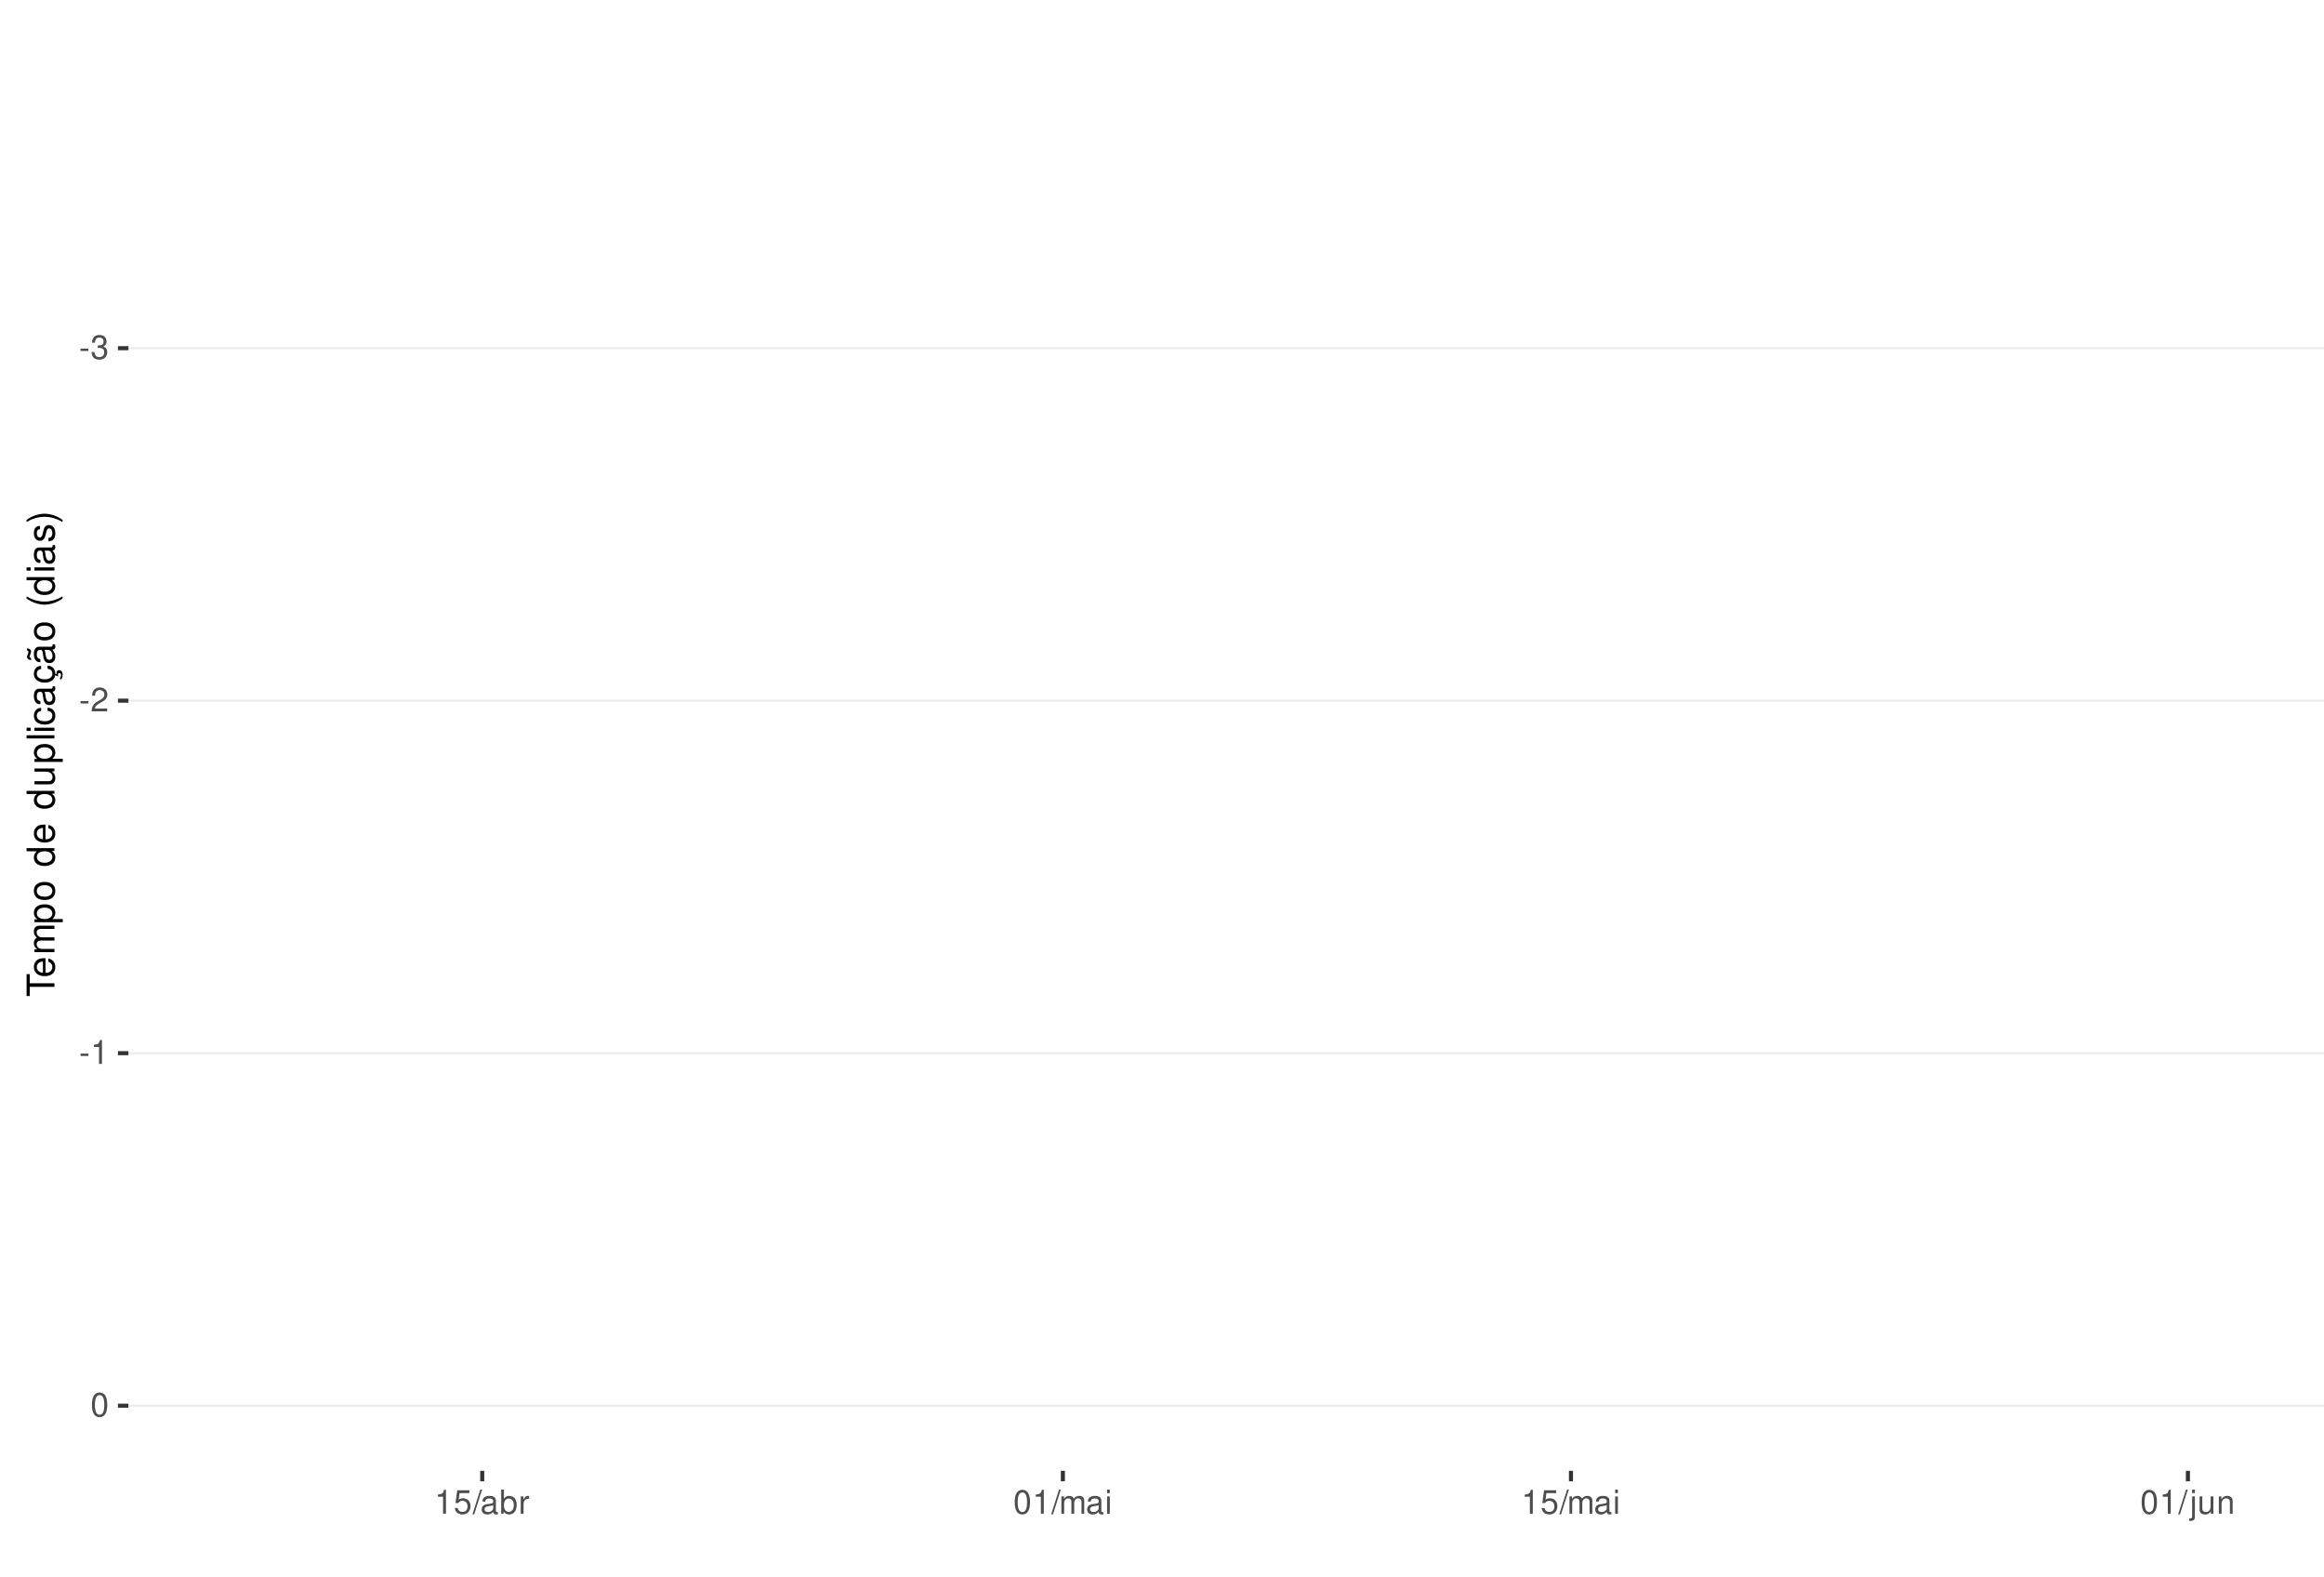
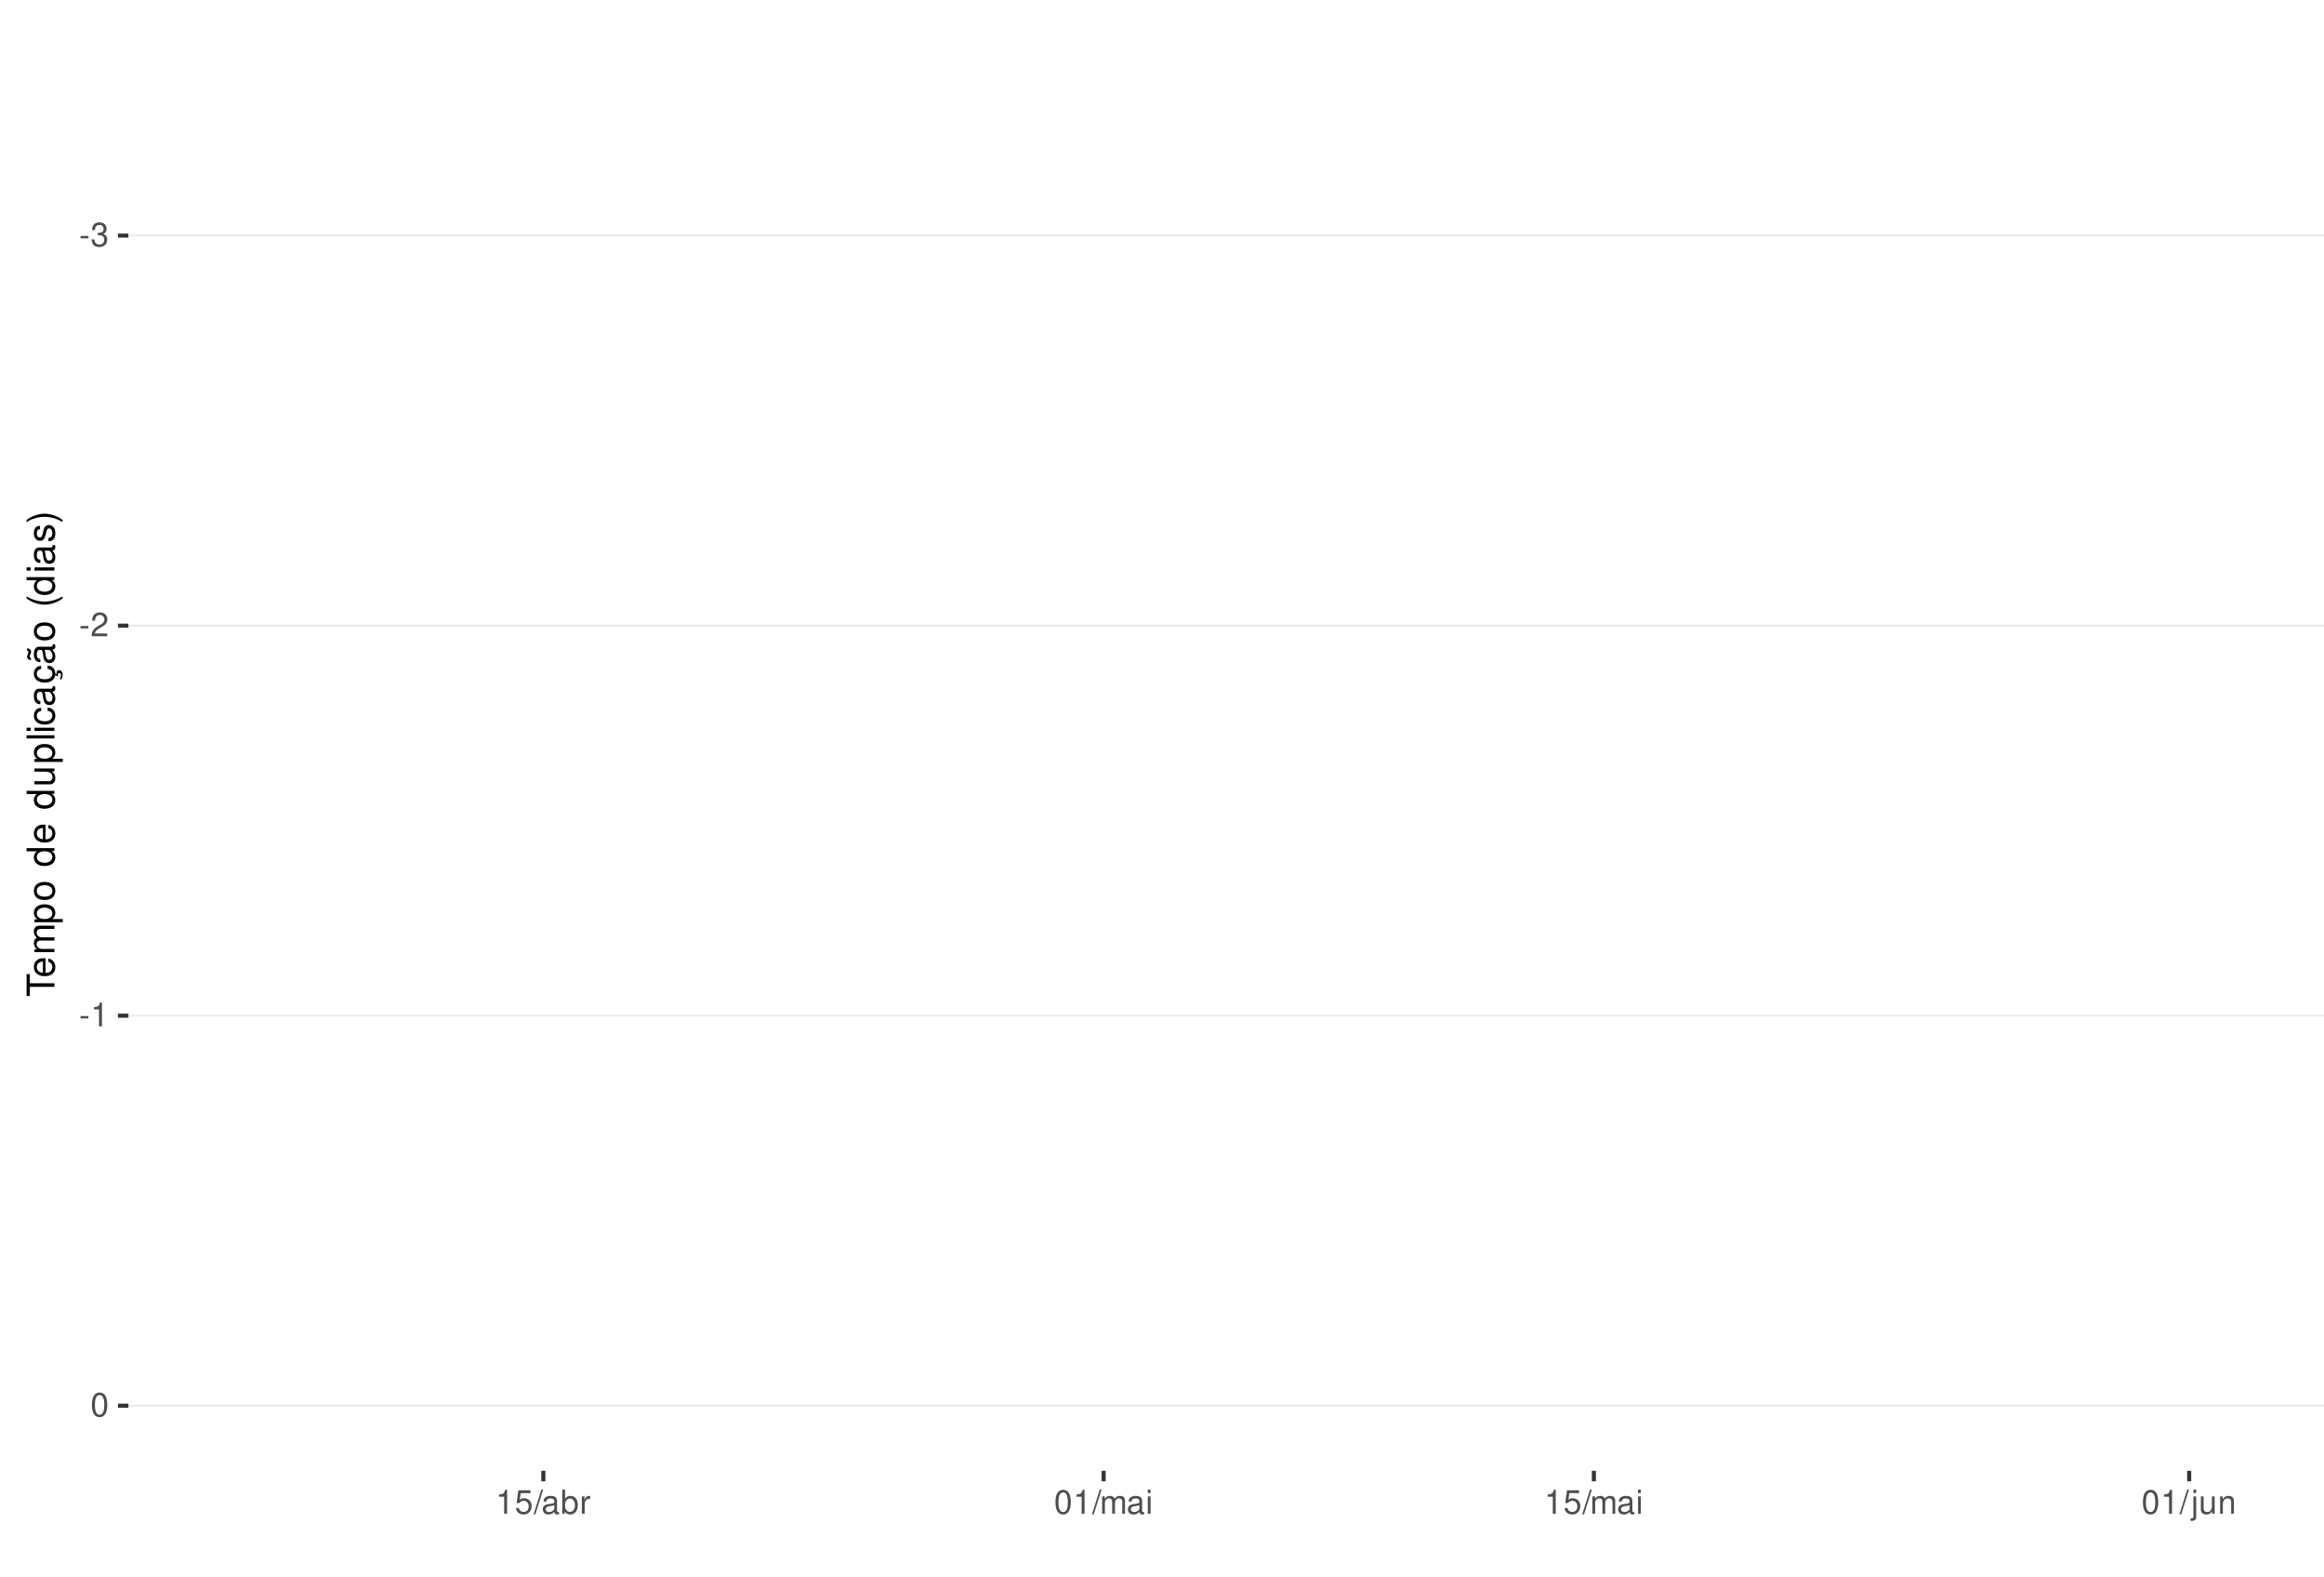
<svg xmlns="http://www.w3.org/2000/svg" xmlns:xlink="http://www.w3.org/1999/xlink" width="609pt" height="413pt" viewBox="0 0 609 413" version="1.1">
  <defs>
    <g>
      <symbol overflow="visible" id="glyph0-0">
        <path style="stroke:none;" d="" />
      </symbol>
      <symbol overflow="visible" id="glyph0-1">
        <path style="stroke:none;" d="M 2.453 -2.703 L 0.391 -2.703 L 0.391 -2.078 L 2.453 -2.078 Z M 2.453 -2.703 " />
      </symbol>
      <symbol overflow="visible" id="glyph0-2">
        <path style="stroke:none;" d="M 1.906 -2.875 L 2.328 -2.875 C 3.156 -2.875 3.594 -2.5 3.594 -1.734 C 3.594 -0.953 3.125 -0.469 2.344 -0.469 C 1.5 -0.469 1.094 -0.906 1.031 -1.812 L 0.281 -1.812 C 0.312 -1.312 0.391 -0.984 0.547 -0.703 C 0.859 -0.109 1.469 0.203 2.297 0.203 C 3.562 0.203 4.375 -0.562 4.375 -1.75 C 4.375 -2.547 4.078 -2.984 3.344 -3.234 C 3.906 -3.469 4.203 -3.906 4.203 -4.531 C 4.203 -5.609 3.5 -6.266 2.328 -6.266 C 1.094 -6.266 0.438 -5.562 0.406 -4.234 L 1.172 -4.234 C 1.172 -4.625 1.219 -4.844 1.312 -5.031 C 1.484 -5.391 1.859 -5.594 2.344 -5.594 C 3.016 -5.594 3.422 -5.188 3.422 -4.516 C 3.422 -4.062 3.266 -3.797 2.922 -3.656 C 2.719 -3.562 2.438 -3.531 1.906 -3.516 Z M 1.906 -2.875 " />
      </symbol>
      <symbol overflow="visible" id="glyph0-3">
        <path style="stroke:none;" d="M 4.375 -0.75 L 1.156 -0.75 C 1.234 -1.266 1.5 -1.594 2.266 -2.062 L 3.125 -2.547 C 3.984 -3.016 4.422 -3.656 4.422 -4.438 C 4.422 -4.953 4.219 -5.438 3.859 -5.781 C 3.484 -6.109 3.031 -6.266 2.453 -6.266 C 1.672 -6.266 1.094 -5.984 0.766 -5.438 C 0.547 -5.109 0.453 -4.719 0.438 -4.094 L 1.188 -4.094 C 1.219 -4.516 1.266 -4.766 1.375 -4.984 C 1.578 -5.359 1.969 -5.594 2.438 -5.594 C 3.125 -5.594 3.641 -5.094 3.641 -4.422 C 3.641 -3.906 3.359 -3.484 2.812 -3.172 L 2.016 -2.703 C 0.734 -1.969 0.359 -1.375 0.297 -0.016 L 4.375 -0.016 Z M 4.375 -0.75 " />
      </symbol>
      <symbol overflow="visible" id="glyph0-4">
        <path style="stroke:none;" d="M 2.234 -4.453 L 2.234 0 L 3 0 L 3 -6.266 L 2.5 -6.266 C 2.234 -5.297 2.062 -5.172 0.891 -5.016 L 0.891 -4.453 Z M 2.234 -4.453 " />
      </symbol>
      <symbol overflow="visible" id="glyph0-5">
        <path style="stroke:none;" d="M 2.375 -6.266 C 1.812 -6.266 1.297 -6 0.969 -5.578 C 0.578 -5.016 0.375 -4.188 0.375 -3.031 C 0.375 -0.922 1.062 0.203 2.375 0.203 C 3.672 0.203 4.391 -0.922 4.391 -2.984 C 4.391 -4.188 4.203 -5 3.797 -5.578 C 3.469 -6 2.953 -6.266 2.375 -6.266 Z M 2.375 -5.578 C 3.203 -5.578 3.609 -4.75 3.609 -3.047 C 3.609 -1.266 3.219 -0.438 2.359 -0.438 C 1.562 -0.438 1.156 -1.297 1.156 -3.016 C 1.156 -4.75 1.562 -5.578 2.375 -5.578 Z M 2.375 -5.578 " />
      </symbol>
      <symbol overflow="visible" id="glyph0-6">
        <path style="stroke:none;" d="M 4.125 -6.141 L 0.953 -6.141 L 0.5 -2.797 L 1.188 -2.797 C 1.547 -3.219 1.844 -3.375 2.328 -3.375 C 3.156 -3.375 3.656 -2.797 3.656 -1.891 C 3.656 -1.016 3.156 -0.469 2.312 -0.469 C 1.656 -0.469 1.25 -0.812 1.062 -1.5 L 0.297 -1.5 C 0.406 -1 0.5 -0.766 0.672 -0.531 C 1.016 -0.062 1.641 0.203 2.344 0.203 C 3.578 0.203 4.438 -0.703 4.438 -2 C 4.438 -3.219 3.641 -4.047 2.453 -4.047 C 2.031 -4.047 1.672 -3.938 1.328 -3.672 L 1.562 -5.391 L 4.125 -5.391 Z M 4.125 -6.141 " />
      </symbol>
      <symbol overflow="visible" id="glyph0-7">
        <path style="stroke:none;" d="M 1.984 -6.312 L -0.062 0.172 L 0.406 0.172 L 2.453 -6.312 Z M 1.984 -6.312 " />
      </symbol>
      <symbol overflow="visible" id="glyph0-8">
        <path style="stroke:none;" d="M 4.625 -0.422 C 4.547 -0.406 4.516 -0.406 4.469 -0.406 C 4.219 -0.406 4.078 -0.531 4.078 -0.766 L 4.078 -3.422 C 4.078 -4.234 3.5 -4.672 2.375 -4.672 C 1.719 -4.672 1.188 -4.469 0.875 -4.141 C 0.672 -3.906 0.578 -3.641 0.562 -3.188 L 1.297 -3.188 C 1.344 -3.75 1.672 -4 2.359 -4 C 3.016 -4 3.375 -3.75 3.375 -3.328 L 3.375 -3.141 C 3.359 -2.828 3.203 -2.703 2.609 -2.625 C 1.594 -2.5 1.438 -2.469 1.156 -2.359 C 0.625 -2.125 0.359 -1.734 0.359 -1.141 C 0.359 -0.312 0.938 0.203 1.859 0.203 C 2.422 0.203 2.875 0 3.391 -0.469 C 3.438 0 3.672 0.203 4.141 0.203 C 4.297 0.203 4.391 0.188 4.625 0.125 Z M 3.375 -1.422 C 3.375 -1.188 3.297 -1.031 3.078 -0.844 C 2.781 -0.578 2.438 -0.438 2.016 -0.438 C 1.453 -0.438 1.109 -0.703 1.109 -1.156 C 1.109 -1.641 1.422 -1.875 2.203 -1.984 C 2.984 -2.094 3.125 -2.125 3.375 -2.234 Z M 3.375 -1.422 " />
      </symbol>
      <symbol overflow="visible" id="glyph0-9">
        <path style="stroke:none;" d="M 0.469 -6.312 L 0.469 0 L 1.109 0 L 1.109 -0.578 C 1.469 -0.047 1.922 0.203 2.547 0.203 C 3.75 0.203 4.531 -0.781 4.531 -2.281 C 4.531 -3.75 3.797 -4.672 2.594 -4.672 C 1.969 -4.672 1.531 -4.438 1.188 -3.922 L 1.188 -6.312 Z M 2.453 -3.984 C 3.25 -3.984 3.781 -3.297 3.781 -2.203 C 3.781 -1.172 3.234 -0.469 2.453 -0.469 C 1.672 -0.469 1.188 -1.172 1.188 -2.234 C 1.188 -3.297 1.672 -3.984 2.453 -3.984 Z M 2.453 -3.984 " />
      </symbol>
      <symbol overflow="visible" id="glyph0-10">
        <path style="stroke:none;" d="M 0.594 -4.531 L 0.594 0 L 1.328 0 L 1.328 -2.359 C 1.328 -3.438 1.781 -3.938 2.781 -3.906 L 2.781 -4.641 C 2.656 -4.656 2.594 -4.672 2.5 -4.672 C 2.031 -4.672 1.672 -4.391 1.266 -3.719 L 1.266 -4.531 Z M 0.594 -4.531 " />
      </symbol>
      <symbol overflow="visible" id="glyph0-11">
        <path style="stroke:none;" d="M 0.609 -4.531 L 0.609 0 L 1.328 0 L 1.328 -2.844 C 1.328 -3.5 1.812 -4.031 2.391 -4.031 C 2.938 -4.031 3.234 -3.703 3.234 -3.125 L 3.234 0 L 3.969 0 L 3.969 -2.844 C 3.969 -3.5 4.438 -4.031 5.031 -4.031 C 5.562 -4.031 5.875 -3.703 5.875 -3.125 L 5.875 0 L 6.594 0 L 6.594 -3.406 C 6.594 -4.219 6.125 -4.672 5.281 -4.672 C 4.672 -4.672 4.312 -4.484 3.891 -3.969 C 3.625 -4.453 3.25 -4.672 2.672 -4.672 C 2.062 -4.672 1.656 -4.438 1.266 -3.891 L 1.266 -4.531 Z M 0.609 -4.531 " />
      </symbol>
      <symbol overflow="visible" id="glyph0-12">
        <path style="stroke:none;" d="M 1.297 -4.531 L 0.578 -4.531 L 0.578 0 L 1.297 0 Z M 1.297 -6.312 L 0.578 -6.312 L 0.578 -5.406 L 1.297 -5.406 Z M 1.297 -6.312 " />
      </symbol>
      <symbol overflow="visible" id="glyph0-13">
        <path style="stroke:none;" d="M 0.609 -4.531 L 0.609 0.656 C 0.609 1.109 0.469 1.25 0.016 1.25 C -0.031 1.25 -0.062 1.25 -0.156 1.25 L -0.156 1.859 C -0.062 1.875 -0.031 1.891 0.094 1.891 C 0.906 1.891 1.328 1.562 1.328 0.938 L 1.328 -4.531 Z M 1.328 -6.312 L 0.609 -6.312 L 0.609 -5.406 L 1.328 -5.406 Z M 1.328 -6.312 " />
      </symbol>
      <symbol overflow="visible" id="glyph0-14">
        <path style="stroke:none;" d="M 4.172 0 L 4.172 -4.531 L 3.453 -4.531 L 3.453 -1.969 C 3.453 -1.031 2.969 -0.438 2.219 -0.438 C 1.641 -0.438 1.281 -0.781 1.281 -1.328 L 1.281 -4.531 L 0.562 -4.531 L 0.562 -1.031 C 0.562 -0.281 1.125 0.203 2.016 0.203 C 2.672 0.203 3.094 -0.031 3.516 -0.625 L 3.516 0 Z M 4.172 0 " />
      </symbol>
      <symbol overflow="visible" id="glyph0-15">
        <path style="stroke:none;" d="M 0.609 -4.531 L 0.609 0 L 1.328 0 L 1.328 -2.5 C 1.328 -3.422 1.812 -4.031 2.562 -4.031 C 3.141 -4.031 3.5 -3.688 3.5 -3.141 L 3.5 0 L 4.219 0 L 4.219 -3.422 C 4.219 -4.188 3.656 -4.672 2.781 -4.672 C 2.109 -4.672 1.672 -4.406 1.266 -3.781 L 1.266 -4.531 Z M 0.609 -4.531 " />
      </symbol>
      <symbol overflow="visible" id="glyph1-0">
        <path style="stroke:none;" d="" />
      </symbol>
      <symbol overflow="visible" id="glyph1-1">
        <path style="stroke:none;" d="M -6.469 -3.547 L -6.469 -5.938 L -7.297 -5.938 L -7.297 -0.203 L -6.469 -0.203 L -6.469 -2.609 L 0 -2.609 L 0 -3.547 Z M -6.469 -3.547 " />
      </symbol>
      <symbol overflow="visible" id="glyph1-2">
        <path style="stroke:none;" d="M -2.344 -5.125 C -3.141 -5.125 -3.625 -5.062 -4.016 -4.922 C -4.875 -4.578 -5.391 -3.781 -5.391 -2.797 C -5.391 -1.344 -4.281 -0.406 -2.547 -0.406 C -0.812 -0.406 0.234 -1.297 0.234 -2.781 C 0.234 -3.984 -0.453 -4.812 -1.594 -5.016 L -1.594 -4.188 C -0.906 -3.953 -0.547 -3.484 -0.547 -2.812 C -0.547 -2.281 -0.781 -1.828 -1.219 -1.547 C -1.516 -1.344 -1.812 -1.281 -2.344 -1.266 Z M -3.016 -1.297 C -3.984 -1.359 -4.625 -1.953 -4.625 -2.797 C -4.625 -3.641 -3.953 -4.234 -3.016 -4.234 Z M -3.016 -1.297 " />
      </symbol>
      <symbol overflow="visible" id="glyph1-3">
        <path style="stroke:none;" d="M -5.234 -0.703 L 0 -0.703 L 0 -1.547 L -3.297 -1.547 C -4.047 -1.547 -4.656 -2.094 -4.656 -2.766 C -4.656 -3.391 -4.281 -3.734 -3.609 -3.734 L 0 -3.734 L 0 -4.578 L -3.297 -4.578 C -4.047 -4.578 -4.656 -5.125 -4.656 -5.812 C -4.656 -6.422 -4.266 -6.781 -3.609 -6.781 L 0 -6.781 L 0 -7.625 L -3.938 -7.625 C -4.875 -7.625 -5.391 -7.078 -5.391 -6.094 C -5.391 -5.406 -5.188 -4.984 -4.594 -4.484 C -5.156 -4.188 -5.391 -3.766 -5.391 -3.078 C -5.391 -2.375 -5.125 -1.906 -4.5 -1.469 L -5.234 -1.469 Z M -5.234 -0.703 " />
      </symbol>
      <symbol overflow="visible" id="glyph1-4">
        <path style="stroke:none;" d="M 2.188 -0.547 L 2.188 -1.375 L -0.547 -1.375 C -0.016 -1.812 0.234 -2.312 0.234 -2.984 C 0.234 -4.344 -0.859 -5.234 -2.531 -5.234 C -4.297 -5.234 -5.391 -4.375 -5.391 -2.984 C -5.391 -2.266 -5.062 -1.703 -4.453 -1.312 L -5.234 -1.312 L -5.234 -0.547 Z M -4.609 -2.844 C -4.609 -3.766 -3.797 -4.359 -2.547 -4.359 C -1.359 -4.359 -0.547 -3.75 -0.547 -2.844 C -0.547 -1.953 -1.344 -1.375 -2.578 -1.375 C -3.812 -1.375 -4.609 -1.953 -4.609 -2.844 Z M -4.609 -2.844 " />
      </symbol>
      <symbol overflow="visible" id="glyph1-5">
        <path style="stroke:none;" d="M -5.391 -2.719 C -5.391 -1.234 -4.344 -0.359 -2.578 -0.359 C -0.812 -0.359 0.234 -1.234 0.234 -2.734 C 0.234 -4.203 -0.812 -5.094 -2.547 -5.094 C -4.359 -5.094 -5.391 -4.234 -5.391 -2.719 Z M -4.625 -2.734 C -4.625 -3.672 -3.844 -4.234 -2.547 -4.234 C -1.312 -4.234 -0.547 -3.656 -0.547 -2.734 C -0.547 -1.797 -1.312 -1.234 -2.578 -1.234 C -3.844 -1.234 -4.625 -1.797 -4.625 -2.734 Z M -4.625 -2.734 " />
      </symbol>
      <symbol overflow="visible" id="glyph1-6">
        <path style="stroke:none;" d="" />
      </symbol>
      <symbol overflow="visible" id="glyph1-7">
        <path style="stroke:none;" d="M -7.297 -4.953 L -7.297 -4.125 L -4.578 -4.125 C -5.109 -3.766 -5.391 -3.203 -5.391 -2.516 C -5.391 -1.156 -4.297 -0.266 -2.625 -0.266 C -0.859 -0.266 0.234 -1.125 0.234 -2.547 C 0.234 -3.266 -0.047 -3.766 -0.688 -4.203 L 0 -4.203 L 0 -4.953 Z M -4.609 -2.656 C -4.609 -3.547 -3.812 -4.125 -2.562 -4.125 C -1.344 -4.125 -0.547 -3.547 -0.547 -2.656 C -0.547 -1.734 -1.359 -1.125 -2.578 -1.125 C -3.797 -1.125 -4.609 -1.734 -4.609 -2.656 Z M -4.609 -2.656 " />
      </symbol>
      <symbol overflow="visible" id="glyph1-8">
        <path style="stroke:none;" d="M 0 -4.812 L -5.234 -4.812 L -5.234 -3.984 L -2.266 -3.984 C -1.203 -3.984 -0.5 -3.438 -0.5 -2.562 C -0.5 -1.906 -0.906 -1.484 -1.531 -1.484 L -5.234 -1.484 L -5.234 -0.656 L -1.203 -0.656 C -0.328 -0.656 0.234 -1.297 0.234 -2.312 C 0.234 -3.094 -0.047 -3.578 -0.734 -4.062 L 0 -4.062 Z M 0 -4.812 " />
      </symbol>
      <symbol overflow="visible" id="glyph1-9">
        <path style="stroke:none;" d="M -7.297 -1.516 L -7.297 -0.688 L 0 -0.688 L 0 -1.516 Z M -7.297 -1.516 " />
      </symbol>
      <symbol overflow="visible" id="glyph1-10">
        <path style="stroke:none;" d="M -5.234 -1.5 L -5.234 -0.672 L 0 -0.672 L 0 -1.5 Z M -7.297 -1.5 L -7.297 -0.656 L -6.234 -0.656 L -6.234 -1.5 Z M -7.297 -1.5 " />
      </symbol>
      <symbol overflow="visible" id="glyph1-11">
        <path style="stroke:none;" d="M -3.484 -4.703 C -3.984 -4.672 -4.312 -4.562 -4.609 -4.359 C -5.094 -4 -5.391 -3.375 -5.391 -2.641 C -5.391 -1.219 -4.266 -0.312 -2.531 -0.312 C -0.844 -0.312 0.234 -1.203 0.234 -2.625 C 0.234 -3.875 -0.516 -4.672 -1.797 -4.766 L -1.797 -3.938 C -0.953 -3.797 -0.547 -3.359 -0.547 -2.656 C -0.547 -1.734 -1.297 -1.188 -2.531 -1.188 C -3.844 -1.188 -4.625 -1.719 -4.625 -2.625 C -4.625 -3.328 -4.203 -3.766 -3.484 -3.875 Z M -3.484 -4.703 " />
      </symbol>
      <symbol overflow="visible" id="glyph1-12">
        <path style="stroke:none;" d="M -0.484 -5.344 C -0.469 -5.266 -0.469 -5.219 -0.469 -5.172 C -0.469 -4.875 -0.625 -4.719 -0.875 -4.719 L -3.953 -4.719 C -4.891 -4.719 -5.391 -4.047 -5.391 -2.75 C -5.391 -1.984 -5.172 -1.375 -4.781 -1.016 C -4.516 -0.766 -4.203 -0.672 -3.688 -0.656 L -3.688 -1.484 C -4.328 -1.562 -4.625 -1.938 -4.625 -2.719 C -4.625 -3.484 -4.344 -3.891 -3.844 -3.891 L -3.625 -3.891 C -3.266 -3.875 -3.125 -3.703 -3.047 -3.016 C -2.891 -1.844 -2.844 -1.656 -2.719 -1.344 C -2.453 -0.734 -2 -0.422 -1.312 -0.422 C -0.375 -0.422 0.234 -1.078 0.234 -2.141 C 0.234 -2.797 0 -3.328 -0.547 -3.922 C 0 -3.984 0.234 -4.234 0.234 -4.781 C 0.234 -4.953 0.203 -5.062 0.141 -5.344 Z M -1.656 -3.891 C -1.375 -3.891 -1.203 -3.812 -0.969 -3.562 C -0.656 -3.219 -0.5 -2.812 -0.5 -2.312 C -0.5 -1.672 -0.812 -1.297 -1.344 -1.297 C -1.891 -1.297 -2.172 -1.656 -2.297 -2.547 C -2.422 -3.438 -2.453 -3.609 -2.594 -3.891 Z M -1.656 -3.891 " />
      </symbol>
      <symbol overflow="visible" id="glyph1-13">
        <path style="stroke:none;" d="M 0.234 -2.641 C 0.234 -3.875 -0.547 -4.703 -1.797 -4.766 L -1.797 -3.938 C -0.953 -3.797 -0.531 -3.359 -0.531 -2.656 C -0.531 -1.734 -1.281 -1.188 -2.516 -1.188 C -3.844 -1.188 -4.625 -1.719 -4.625 -2.625 C -4.625 -3.328 -4.203 -3.766 -3.484 -3.875 L -3.484 -4.703 C -3.984 -4.672 -4.312 -4.562 -4.609 -4.359 C -5.094 -4 -5.391 -3.375 -5.391 -2.641 C -5.391 -1.219 -4.266 -0.312 -2.531 -0.312 C -1.469 -0.312 -0.625 -0.672 -0.156 -1.312 C 0.047 -1.594 0.125 -1.812 0.203 -2.25 L 0.922 -1.938 L 0.984 -2.062 C 0.938 -2.188 0.906 -2.25 0.906 -2.375 C 0.906 -2.656 1.047 -2.828 1.281 -2.828 C 1.547 -2.828 1.734 -2.594 1.734 -2.297 C 1.734 -2.031 1.672 -1.844 1.438 -1.406 L 1.406 -1.312 L 1.812 -1.094 C 2.078 -1.75 2.141 -1.953 2.141 -2.344 C 2.141 -3.109 1.781 -3.578 1.203 -3.578 C 0.781 -3.578 0.547 -3.297 0.547 -2.797 C 0.547 -2.703 0.547 -2.641 0.562 -2.516 Z M 0.234 -2.641 " />
      </symbol>
      <symbol overflow="visible" id="glyph1-14">
        <path style="stroke:none;" d="M -0.484 -5.344 C -0.469 -5.266 -0.469 -5.219 -0.469 -5.172 C -0.469 -4.875 -0.625 -4.719 -0.875 -4.719 L -3.953 -4.719 C -4.891 -4.719 -5.391 -4.047 -5.391 -2.75 C -5.391 -1.984 -5.172 -1.375 -4.781 -1.016 C -4.516 -0.766 -4.203 -0.672 -3.688 -0.656 L -3.688 -1.484 C -4.328 -1.562 -4.625 -1.938 -4.625 -2.719 C -4.625 -3.484 -4.344 -3.891 -3.844 -3.891 L -3.625 -3.891 C -3.266 -3.875 -3.125 -3.703 -3.047 -3.016 C -2.891 -1.844 -2.844 -1.656 -2.719 -1.344 C -2.453 -0.734 -2 -0.422 -1.312 -0.422 C -0.375 -0.422 0.234 -1.078 0.234 -2.141 C 0.234 -2.797 0 -3.328 -0.547 -3.922 C 0 -3.984 0.234 -4.234 0.234 -4.781 C 0.234 -4.953 0.203 -5.062 0.141 -5.344 Z M -1.656 -3.891 C -1.375 -3.891 -1.203 -3.812 -0.969 -3.562 C -0.656 -3.219 -0.5 -2.812 -0.5 -2.312 C -0.5 -1.672 -0.812 -1.297 -1.344 -1.297 C -1.891 -1.297 -2.172 -1.656 -2.297 -2.547 C -2.422 -3.438 -2.453 -3.609 -2.594 -3.891 Z M -7.172 -3.75 C -6.922 -3.672 -6.812 -3.547 -6.812 -3.375 C -6.812 -3.25 -6.875 -2.984 -6.984 -2.734 C -7.156 -2.312 -7.172 -2.25 -7.172 -2.047 C -7.172 -1.594 -6.797 -1.297 -6.141 -1.188 L -6.141 -1.766 C -6.375 -1.812 -6.5 -1.938 -6.5 -2.094 C -6.5 -2.203 -6.469 -2.344 -6.375 -2.578 C -6.156 -3.156 -6.125 -3.234 -6.125 -3.438 C -6.125 -3.922 -6.484 -4.219 -7.172 -4.312 Z M -7.172 -3.75 " />
      </symbol>
      <symbol overflow="visible" id="glyph1-15">
        <path style="stroke:none;" d="M -7.297 -2.359 C -5.984 -1.359 -4.156 -0.734 -2.594 -0.734 C -1.016 -0.734 0.812 -1.359 2.125 -2.359 L 2.125 -2.906 C 0.688 -2.031 -0.984 -1.547 -2.594 -1.547 C -4.188 -1.547 -5.875 -2.031 -7.297 -2.906 Z M -7.297 -2.359 " />
      </symbol>
      <symbol overflow="visible" id="glyph1-16">
        <path style="stroke:none;" d="M -3.781 -4.375 C -4.812 -4.375 -5.391 -3.688 -5.391 -2.484 C -5.391 -1.266 -4.766 -0.469 -3.797 -0.469 C -2.969 -0.469 -2.578 -0.891 -2.281 -2.125 L -2.094 -2.906 C -1.953 -3.484 -1.734 -3.719 -1.375 -3.719 C -0.875 -3.719 -0.547 -3.234 -0.547 -2.5 C -0.547 -2.047 -0.672 -1.672 -0.891 -1.453 C -1.047 -1.328 -1.188 -1.266 -1.562 -1.219 L -1.562 -0.344 C -0.344 -0.375 0.234 -1.062 0.234 -2.438 C 0.234 -3.75 -0.422 -4.594 -1.438 -4.594 C -2.203 -4.594 -2.641 -4.156 -2.891 -3.109 L -3.078 -2.312 C -3.234 -1.625 -3.453 -1.344 -3.828 -1.344 C -4.312 -1.344 -4.625 -1.766 -4.625 -2.453 C -4.625 -3.125 -4.328 -3.484 -3.781 -3.5 Z M -3.781 -4.375 " />
      </symbol>
      <symbol overflow="visible" id="glyph1-17">
        <path style="stroke:none;" d="M 2.125 -0.938 C 0.812 -1.938 -1.016 -2.562 -2.578 -2.562 C -4.156 -2.562 -5.984 -1.938 -7.297 -0.938 L -7.297 -0.375 C -5.859 -1.266 -4.188 -1.75 -2.578 -1.75 C -0.984 -1.75 0.703 -1.266 2.125 -0.375 Z M 2.125 -0.938 " />
      </symbol>
    </g>
    <clipPath id="clip1">
      <path d="M 33.645 9.961 L 609 9.961 L 609 385.328 L 33.645 385.328 Z M 33.645 9.961 " />
    </clipPath>
    <clipPath id="clip2">
-       <path d="M 33.645 90 L 609 90 L 609 92 L 33.645 92 Z M 33.645 90 " />
+       <path d="M 33.645 61 L 609 61 L 609 62 L 33.645 62 Z M 33.645 61 " />
    </clipPath>
    <clipPath id="clip3">
-       <path d="M 33.645 183 L 609 183 L 609 184 L 33.645 184 Z M 33.645 183 " />
+       <path d="M 33.645 163 L 609 163 L 609 165 L 33.645 165 Z M 33.645 163 " />
    </clipPath>
    <clipPath id="clip4">
-       <path d="M 33.645 275 L 609 275 L 609 277 L 33.645 277 Z M 33.645 275 " />
+       <path d="M 33.645 265 L 609 265 L 609 267 L 33.645 267 Z M 33.645 265 " />
    </clipPath>
    <clipPath id="clip5">
      <path d="M 33.645 368 L 609 368 L 609 369 L 33.645 369 Z M 33.645 368 " />
    </clipPath>
  </defs>
  <g id="surface266">
    <rect x="0" y="0" width="609" height="413" style="fill:rgb(100%,100%,100%);fill-opacity:1;stroke:none;" />
    <rect x="0" y="0" width="609" height="413" style="fill:rgb(100%,100%,100%);fill-opacity:1;stroke:none;" />
    <path style="fill:none;stroke-width:1.067;stroke-linecap:round;stroke-linejoin:round;stroke:rgb(100%,100%,100%);stroke-opacity:1;stroke-miterlimit:10;" d="M 0 413 L 609 413 L 609 0 L 0 0 Z M 0 413 " />
    <g clip-path="url(#clip1)" clip-rule="nonzero">
      <path style=" stroke:none;fill-rule:nonzero;fill:rgb(100%,100%,100%);fill-opacity:1;" d="M 33.645 385.328 L 609 385.328 L 609 9.961 L 33.645 9.961 Z M 33.645 385.328 " />
    </g>
    <g clip-path="url(#clip2)" clip-rule="nonzero">
-       <path style="fill:none;stroke-width:0.533;stroke-linecap:butt;stroke-linejoin:round;stroke:rgb(92.157%,92.157%,92.157%);stroke-opacity:1;stroke-miterlimit:10;" d="M 33.645 91.219 L 609 91.219 " />
+       <path style="fill:none;stroke-width:0.533;stroke-linecap:butt;stroke-linejoin:round;stroke:rgb(92.157%,92.157%,92.157%);stroke-opacity:1;stroke-miterlimit:10;" d="M 33.645 61.719 L 609 61.719 " />
    </g>
    <g clip-path="url(#clip3)" clip-rule="nonzero">
-       <path style="fill:none;stroke-width:0.533;stroke-linecap:butt;stroke-linejoin:round;stroke:rgb(92.157%,92.157%,92.157%);stroke-opacity:1;stroke-miterlimit:10;" d="M 33.645 183.566 L 609 183.566 " />
+       <path style="fill:none;stroke-width:0.533;stroke-linecap:butt;stroke-linejoin:round;stroke:rgb(92.157%,92.157%,92.157%);stroke-opacity:1;stroke-miterlimit:10;" d="M 33.645 163.902 L 609 163.902 " />
    </g>
    <g clip-path="url(#clip4)" clip-rule="nonzero">
-       <path style="fill:none;stroke-width:0.533;stroke-linecap:butt;stroke-linejoin:round;stroke:rgb(92.157%,92.157%,92.157%);stroke-opacity:1;stroke-miterlimit:10;" d="M 33.645 275.918 L 609 275.918 " />
+       <path style="fill:none;stroke-width:0.533;stroke-linecap:butt;stroke-linejoin:round;stroke:rgb(92.157%,92.157%,92.157%);stroke-opacity:1;stroke-miterlimit:10;" d="M 33.645 266.086 L 609 266.086 " />
    </g>
    <g clip-path="url(#clip5)" clip-rule="nonzero">
      <path style="fill:none;stroke-width:0.533;stroke-linecap:butt;stroke-linejoin:round;stroke:rgb(92.157%,92.157%,92.157%);stroke-opacity:1;stroke-miterlimit:10;" d="M 33.645 368.266 L 609 368.266 " />
    </g>
    <g style="fill:rgb(30.196%,30.196%,30.196%);fill-opacity:1;">
-       <use xlink:href="#glyph0-1" x="20.715" y="94.024" />
-       <use xlink:href="#glyph0-2" x="23.715" y="94.024" />
-     </g>
-     <g style="fill:rgb(30.196%,30.196%,30.196%);fill-opacity:1;">
-       <use xlink:href="#glyph0-1" x="20.715" y="186.372" />
-       <use xlink:href="#glyph0-3" x="23.715" y="186.372" />
-     </g>
-     <g style="fill:rgb(30.196%,30.196%,30.196%);fill-opacity:1;">
-       <use xlink:href="#glyph0-1" x="20.715" y="278.724" />
-       <use xlink:href="#glyph0-4" x="23.715" y="278.724" />
+       <use xlink:href="#glyph0-1" x="20.715" y="64.524" />
+       <use xlink:href="#glyph0-2" x="23.715" y="64.524" />
+     </g>
+     <g style="fill:rgb(30.196%,30.196%,30.196%);fill-opacity:1;">
+       <use xlink:href="#glyph0-1" x="20.715" y="166.708" />
+       <use xlink:href="#glyph0-3" x="23.715" y="166.708" />
+     </g>
+     <g style="fill:rgb(30.196%,30.196%,30.196%);fill-opacity:1;">
+       <use xlink:href="#glyph0-1" x="20.715" y="268.892" />
+       <use xlink:href="#glyph0-4" x="23.715" y="268.892" />
    </g>
    <g style="fill:rgb(30.196%,30.196%,30.196%);fill-opacity:1;">
      <use xlink:href="#glyph0-5" x="23.715" y="371.071" />
    </g>
-     <path style="fill:none;stroke-width:1.067;stroke-linecap:butt;stroke-linejoin:round;stroke:rgb(20%,20%,20%);stroke-opacity:1;stroke-miterlimit:10;" d="M 30.906 91.219 L 33.645 91.219 " />
-     <path style="fill:none;stroke-width:1.067;stroke-linecap:butt;stroke-linejoin:round;stroke:rgb(20%,20%,20%);stroke-opacity:1;stroke-miterlimit:10;" d="M 30.906 183.566 L 33.645 183.566 " />
-     <path style="fill:none;stroke-width:1.067;stroke-linecap:butt;stroke-linejoin:round;stroke:rgb(20%,20%,20%);stroke-opacity:1;stroke-miterlimit:10;" d="M 30.906 275.918 L 33.645 275.918 " />
+     <path style="fill:none;stroke-width:1.067;stroke-linecap:butt;stroke-linejoin:round;stroke:rgb(20%,20%,20%);stroke-opacity:1;stroke-miterlimit:10;" d="M 30.906 61.719 L 33.645 61.719 " />
+     <path style="fill:none;stroke-width:1.067;stroke-linecap:butt;stroke-linejoin:round;stroke:rgb(20%,20%,20%);stroke-opacity:1;stroke-miterlimit:10;" d="M 30.906 163.902 L 33.645 163.902 " />
+     <path style="fill:none;stroke-width:1.067;stroke-linecap:butt;stroke-linejoin:round;stroke:rgb(20%,20%,20%);stroke-opacity:1;stroke-miterlimit:10;" d="M 30.906 266.086 L 33.645 266.086 " />
    <path style="fill:none;stroke-width:1.067;stroke-linecap:butt;stroke-linejoin:round;stroke:rgb(20%,20%,20%);stroke-opacity:1;stroke-miterlimit:10;" d="M 30.906 368.266 L 33.645 368.266 " />
-     <path style="fill:none;stroke-width:1.067;stroke-linecap:butt;stroke-linejoin:round;stroke:rgb(20%,20%,20%);stroke-opacity:1;stroke-miterlimit:10;" d="M 126.367 388.07 L 126.367 385.328 " />
-     <path style="fill:none;stroke-width:1.067;stroke-linecap:butt;stroke-linejoin:round;stroke:rgb(20%,20%,20%);stroke-opacity:1;stroke-miterlimit:10;" d="M 278.527 388.07 L 278.527 385.328 " />
-     <path style="fill:none;stroke-width:1.067;stroke-linecap:butt;stroke-linejoin:round;stroke:rgb(20%,20%,20%);stroke-opacity:1;stroke-miterlimit:10;" d="M 411.668 388.07 L 411.668 385.328 " />
-     <path style="fill:none;stroke-width:1.067;stroke-linecap:butt;stroke-linejoin:round;stroke:rgb(20%,20%,20%);stroke-opacity:1;stroke-miterlimit:10;" d="M 573.336 388.07 L 573.336 385.328 " />
-     <g style="fill:rgb(30.196%,30.196%,30.196%);fill-opacity:1;">
-       <use xlink:href="#glyph0-4" x="113.867" y="396.567" />
-       <use xlink:href="#glyph0-6" x="118.867" y="396.567" />
-       <use xlink:href="#glyph0-7" x="123.867" y="396.567" />
-       <use xlink:href="#glyph0-8" x="125.867" y="396.567" />
-       <use xlink:href="#glyph0-9" x="130.867" y="396.567" />
-       <use xlink:href="#glyph0-10" x="135.867" y="396.567" />
-     </g>
-     <g style="fill:rgb(30.196%,30.196%,30.196%);fill-opacity:1;">
-       <use xlink:href="#glyph0-5" x="265.527" y="396.567" />
-       <use xlink:href="#glyph0-4" x="270.527" y="396.567" />
-       <use xlink:href="#glyph0-7" x="275.527" y="396.567" />
-       <use xlink:href="#glyph0-11" x="277.527" y="396.567" />
-       <use xlink:href="#glyph0-8" x="284.527" y="396.567" />
-       <use xlink:href="#glyph0-12" x="289.527" y="396.567" />
-     </g>
-     <g style="fill:rgb(30.196%,30.196%,30.196%);fill-opacity:1;">
-       <use xlink:href="#glyph0-4" x="398.668" y="396.567" />
-       <use xlink:href="#glyph0-6" x="403.668" y="396.567" />
-       <use xlink:href="#glyph0-7" x="408.668" y="396.567" />
-       <use xlink:href="#glyph0-11" x="410.668" y="396.567" />
-       <use xlink:href="#glyph0-8" x="417.668" y="396.567" />
-       <use xlink:href="#glyph0-12" x="422.668" y="396.567" />
-     </g>
-     <g style="fill:rgb(30.196%,30.196%,30.196%);fill-opacity:1;">
-       <use xlink:href="#glyph0-5" x="560.836" y="396.567" />
-       <use xlink:href="#glyph0-4" x="565.836" y="396.567" />
-       <use xlink:href="#glyph0-7" x="570.836" y="396.567" />
-       <use xlink:href="#glyph0-13" x="573.836" y="396.567" />
-       <use xlink:href="#glyph0-14" x="575.836" y="396.567" />
-       <use xlink:href="#glyph0-15" x="580.836" y="396.567" />
+     <path style="fill:none;stroke-width:1.067;stroke-linecap:butt;stroke-linejoin:round;stroke:rgb(20%,20%,20%);stroke-opacity:1;stroke-miterlimit:10;" d="M 142.383 388.07 L 142.383 385.328 " />
+     <path style="fill:none;stroke-width:1.067;stroke-linecap:butt;stroke-linejoin:round;stroke:rgb(20%,20%,20%);stroke-opacity:1;stroke-miterlimit:10;" d="M 289.207 388.07 L 289.207 385.328 " />
+     <path style="fill:none;stroke-width:1.067;stroke-linecap:butt;stroke-linejoin:round;stroke:rgb(20%,20%,20%);stroke-opacity:1;stroke-miterlimit:10;" d="M 417.676 388.07 L 417.676 385.328 " />
+     <path style="fill:none;stroke-width:1.067;stroke-linecap:butt;stroke-linejoin:round;stroke:rgb(20%,20%,20%);stroke-opacity:1;stroke-miterlimit:10;" d="M 573.672 388.07 L 573.672 385.328 " />
+     <g style="fill:rgb(30.196%,30.196%,30.196%);fill-opacity:1;">
+       <use xlink:href="#glyph0-4" x="129.883" y="396.567" />
+       <use xlink:href="#glyph0-6" x="134.883" y="396.567" />
+       <use xlink:href="#glyph0-7" x="139.883" y="396.567" />
+       <use xlink:href="#glyph0-8" x="141.883" y="396.567" />
+       <use xlink:href="#glyph0-9" x="146.883" y="396.567" />
+       <use xlink:href="#glyph0-10" x="151.883" y="396.567" />
+     </g>
+     <g style="fill:rgb(30.196%,30.196%,30.196%);fill-opacity:1;">
+       <use xlink:href="#glyph0-5" x="276.207" y="396.567" />
+       <use xlink:href="#glyph0-4" x="281.207" y="396.567" />
+       <use xlink:href="#glyph0-7" x="286.207" y="396.567" />
+       <use xlink:href="#glyph0-11" x="288.207" y="396.567" />
+       <use xlink:href="#glyph0-8" x="295.207" y="396.567" />
+       <use xlink:href="#glyph0-12" x="300.207" y="396.567" />
+     </g>
+     <g style="fill:rgb(30.196%,30.196%,30.196%);fill-opacity:1;">
+       <use xlink:href="#glyph0-4" x="404.676" y="396.567" />
+       <use xlink:href="#glyph0-6" x="409.676" y="396.567" />
+       <use xlink:href="#glyph0-7" x="414.676" y="396.567" />
+       <use xlink:href="#glyph0-11" x="416.676" y="396.567" />
+       <use xlink:href="#glyph0-8" x="423.676" y="396.567" />
+       <use xlink:href="#glyph0-12" x="428.676" y="396.567" />
+     </g>
+     <g style="fill:rgb(30.196%,30.196%,30.196%);fill-opacity:1;">
+       <use xlink:href="#glyph0-5" x="561.172" y="396.567" />
+       <use xlink:href="#glyph0-4" x="566.172" y="396.567" />
+       <use xlink:href="#glyph0-7" x="571.172" y="396.567" />
+       <use xlink:href="#glyph0-13" x="574.172" y="396.567" />
+       <use xlink:href="#glyph0-14" x="576.172" y="396.567" />
+       <use xlink:href="#glyph0-15" x="581.172" y="396.567" />
    </g>
    <g style="fill:rgb(0%,0%,0%);fill-opacity:1;">
      <use xlink:href="#glyph1-1" x="14.263" y="261.145" />
      <use xlink:href="#glyph1-2" x="14.263" y="256.145" />
      <use xlink:href="#glyph1-3" x="14.263" y="250.145" />
      <use xlink:href="#glyph1-4" x="14.263" y="242.145" />
      <use xlink:href="#glyph1-5" x="14.263" y="236.145" />
      <use xlink:href="#glyph1-6" x="14.263" y="230.145" />
      <use xlink:href="#glyph1-7" x="14.263" y="227.145" />
      <use xlink:href="#glyph1-2" x="14.263" y="221.145" />
      <use xlink:href="#glyph1-6" x="14.263" y="215.145" />
      <use xlink:href="#glyph1-7" x="14.263" y="212.145" />
      <use xlink:href="#glyph1-8" x="14.263" y="206.145" />
      <use xlink:href="#glyph1-4" x="14.263" y="200.145" />
      <use xlink:href="#glyph1-9" x="14.263" y="194.145" />
      <use xlink:href="#glyph1-10" x="14.263" y="192.145" />
      <use xlink:href="#glyph1-11" x="14.263" y="190.145" />
      <use xlink:href="#glyph1-12" x="14.263" y="185.145" />
      <use xlink:href="#glyph1-13" x="14.263" y="179.145" />
      <use xlink:href="#glyph1-14" x="14.263" y="174.145" />
      <use xlink:href="#glyph1-5" x="14.263" y="168.145" />
      <use xlink:href="#glyph1-6" x="14.263" y="162.145" />
      <use xlink:href="#glyph1-15" x="14.263" y="159.145" />
      <use xlink:href="#glyph1-7" x="14.263" y="156.145" />
      <use xlink:href="#glyph1-10" x="14.263" y="150.145" />
      <use xlink:href="#glyph1-12" x="14.263" y="148.145" />
      <use xlink:href="#glyph1-16" x="14.263" y="142.145" />
      <use xlink:href="#glyph1-17" x="14.263" y="137.145" />
    </g>
  </g>
</svg>
